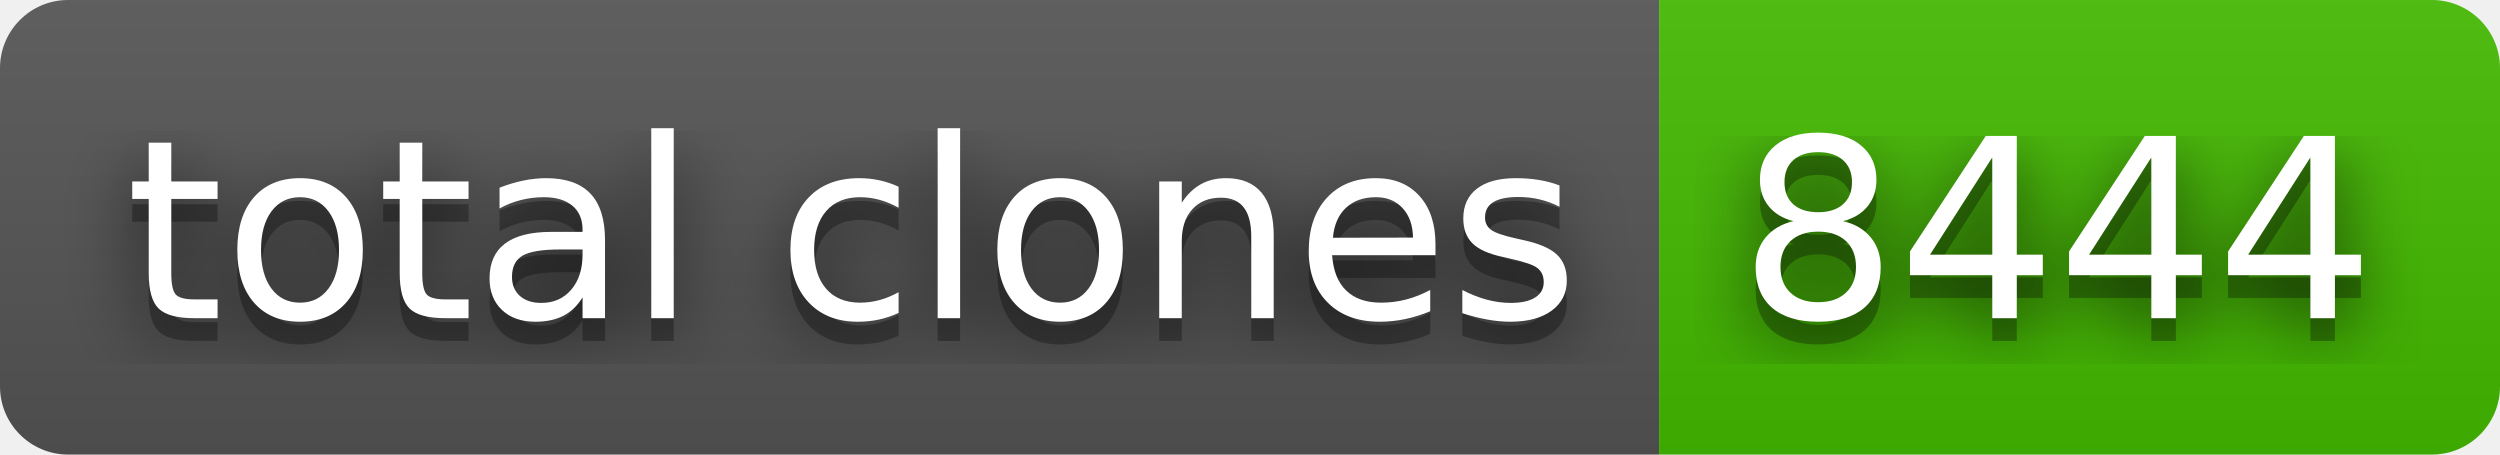
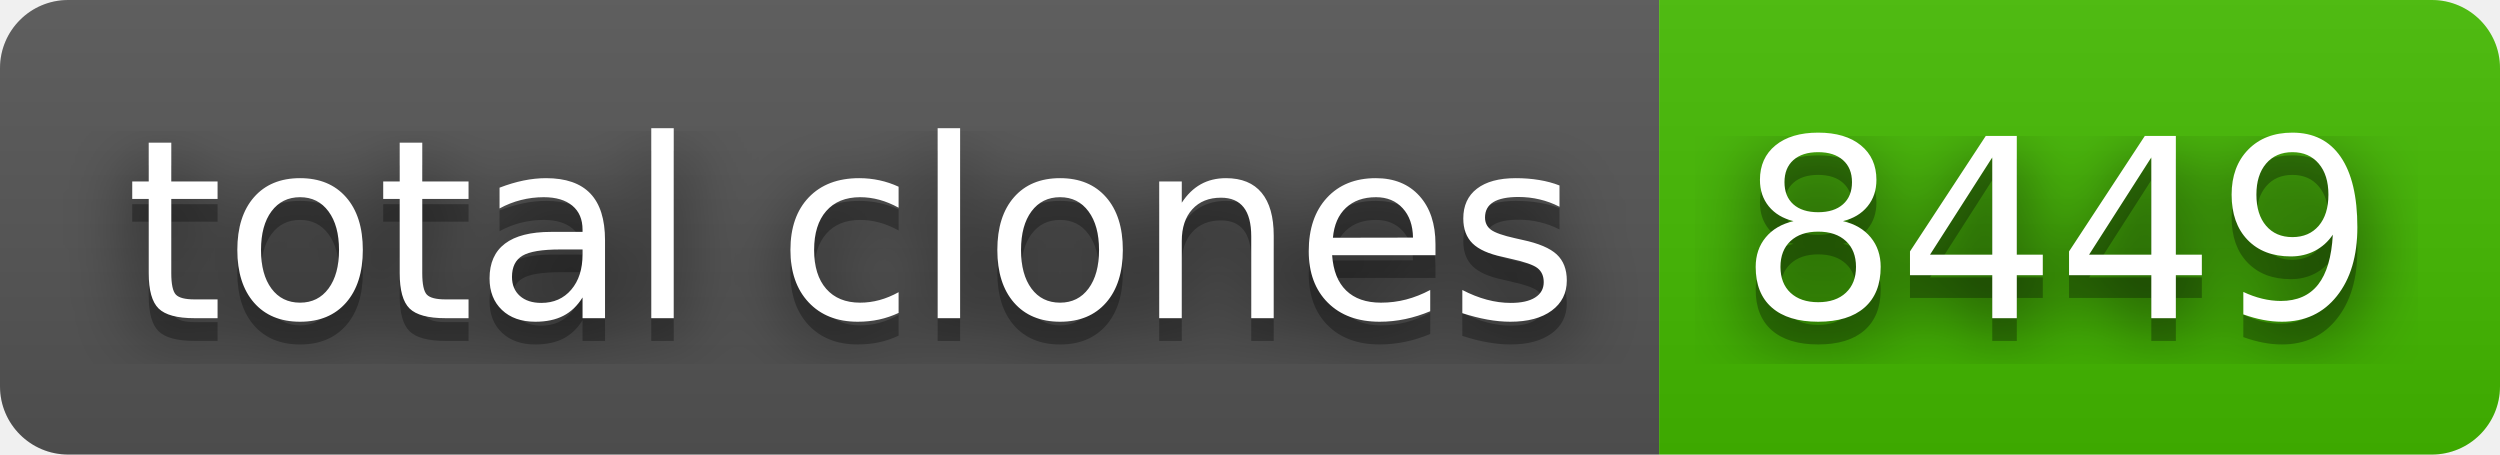
- <svg xmlns="http://www.w3.org/2000/svg" width="110" height="20" role="img" aria-label="total clones: 8444">
+ <svg xmlns="http://www.w3.org/2000/svg" width="110" height="20" role="img" aria-label="total clones: 8449">
  <filter id="blur">
    <feGaussianBlur stdDeviation="16" />
  </filter>
  <linearGradient id="s" x2="0" y2="100%">
    <stop offset="0" stop-color="#bbb" stop-opacity=".1" />
    <stop offset="1" stop-opacity=".1" />
  </linearGradient>
  <clipPath id="r">
    <rect width="110" height="20" rx="3" />
  </clipPath>
  <g clip-path="url(#r)">
    <rect width="73" height="20" fill="#555" />
    <rect x="73" width="37" height="20" fill="#4b0" />
    <rect width="110" height="20" fill="url(#s)" />
  </g>
  <g fill="#fff" text-anchor="middle" font-family="Verdana,Geneva,DejaVu Sans,sans-serif" text-rendering="geometricPrecision" font-size="110">
    <g transform="scale(.1)">
      <g aria-hidden="true" fill="#010101">
        <text x="375" y="150" fill-opacity=".8" filter="url(#blur)" textLength="630">total clones</text>
        <text x="375" y="150" fill-opacity=".3" textLength="630">total clones</text>
      </g>
      <text x="375" y="140" textLength="630">total clones</text>
    </g>
    <g transform="scale(.1)">
      <g aria-hidden="true" fill="#010101">
-         <text x="905" y="150" fill-opacity=".8" filter="url(#blur)" textLength="270">8444</text>
-         <text x="905" y="150" fill-opacity=".3" textLength="270">8444</text>
+         <text x="905" y="150" fill-opacity=".8" filter="url(#blur)" textLength="270">8449</text>
+         <text x="905" y="150" fill-opacity=".3" textLength="270">8449</text>
      </g>
-       <text x="905" y="140" textLength="270">8444</text>
+       <text x="905" y="140" textLength="270">8449</text>
    </g>
  </g>
</svg>
